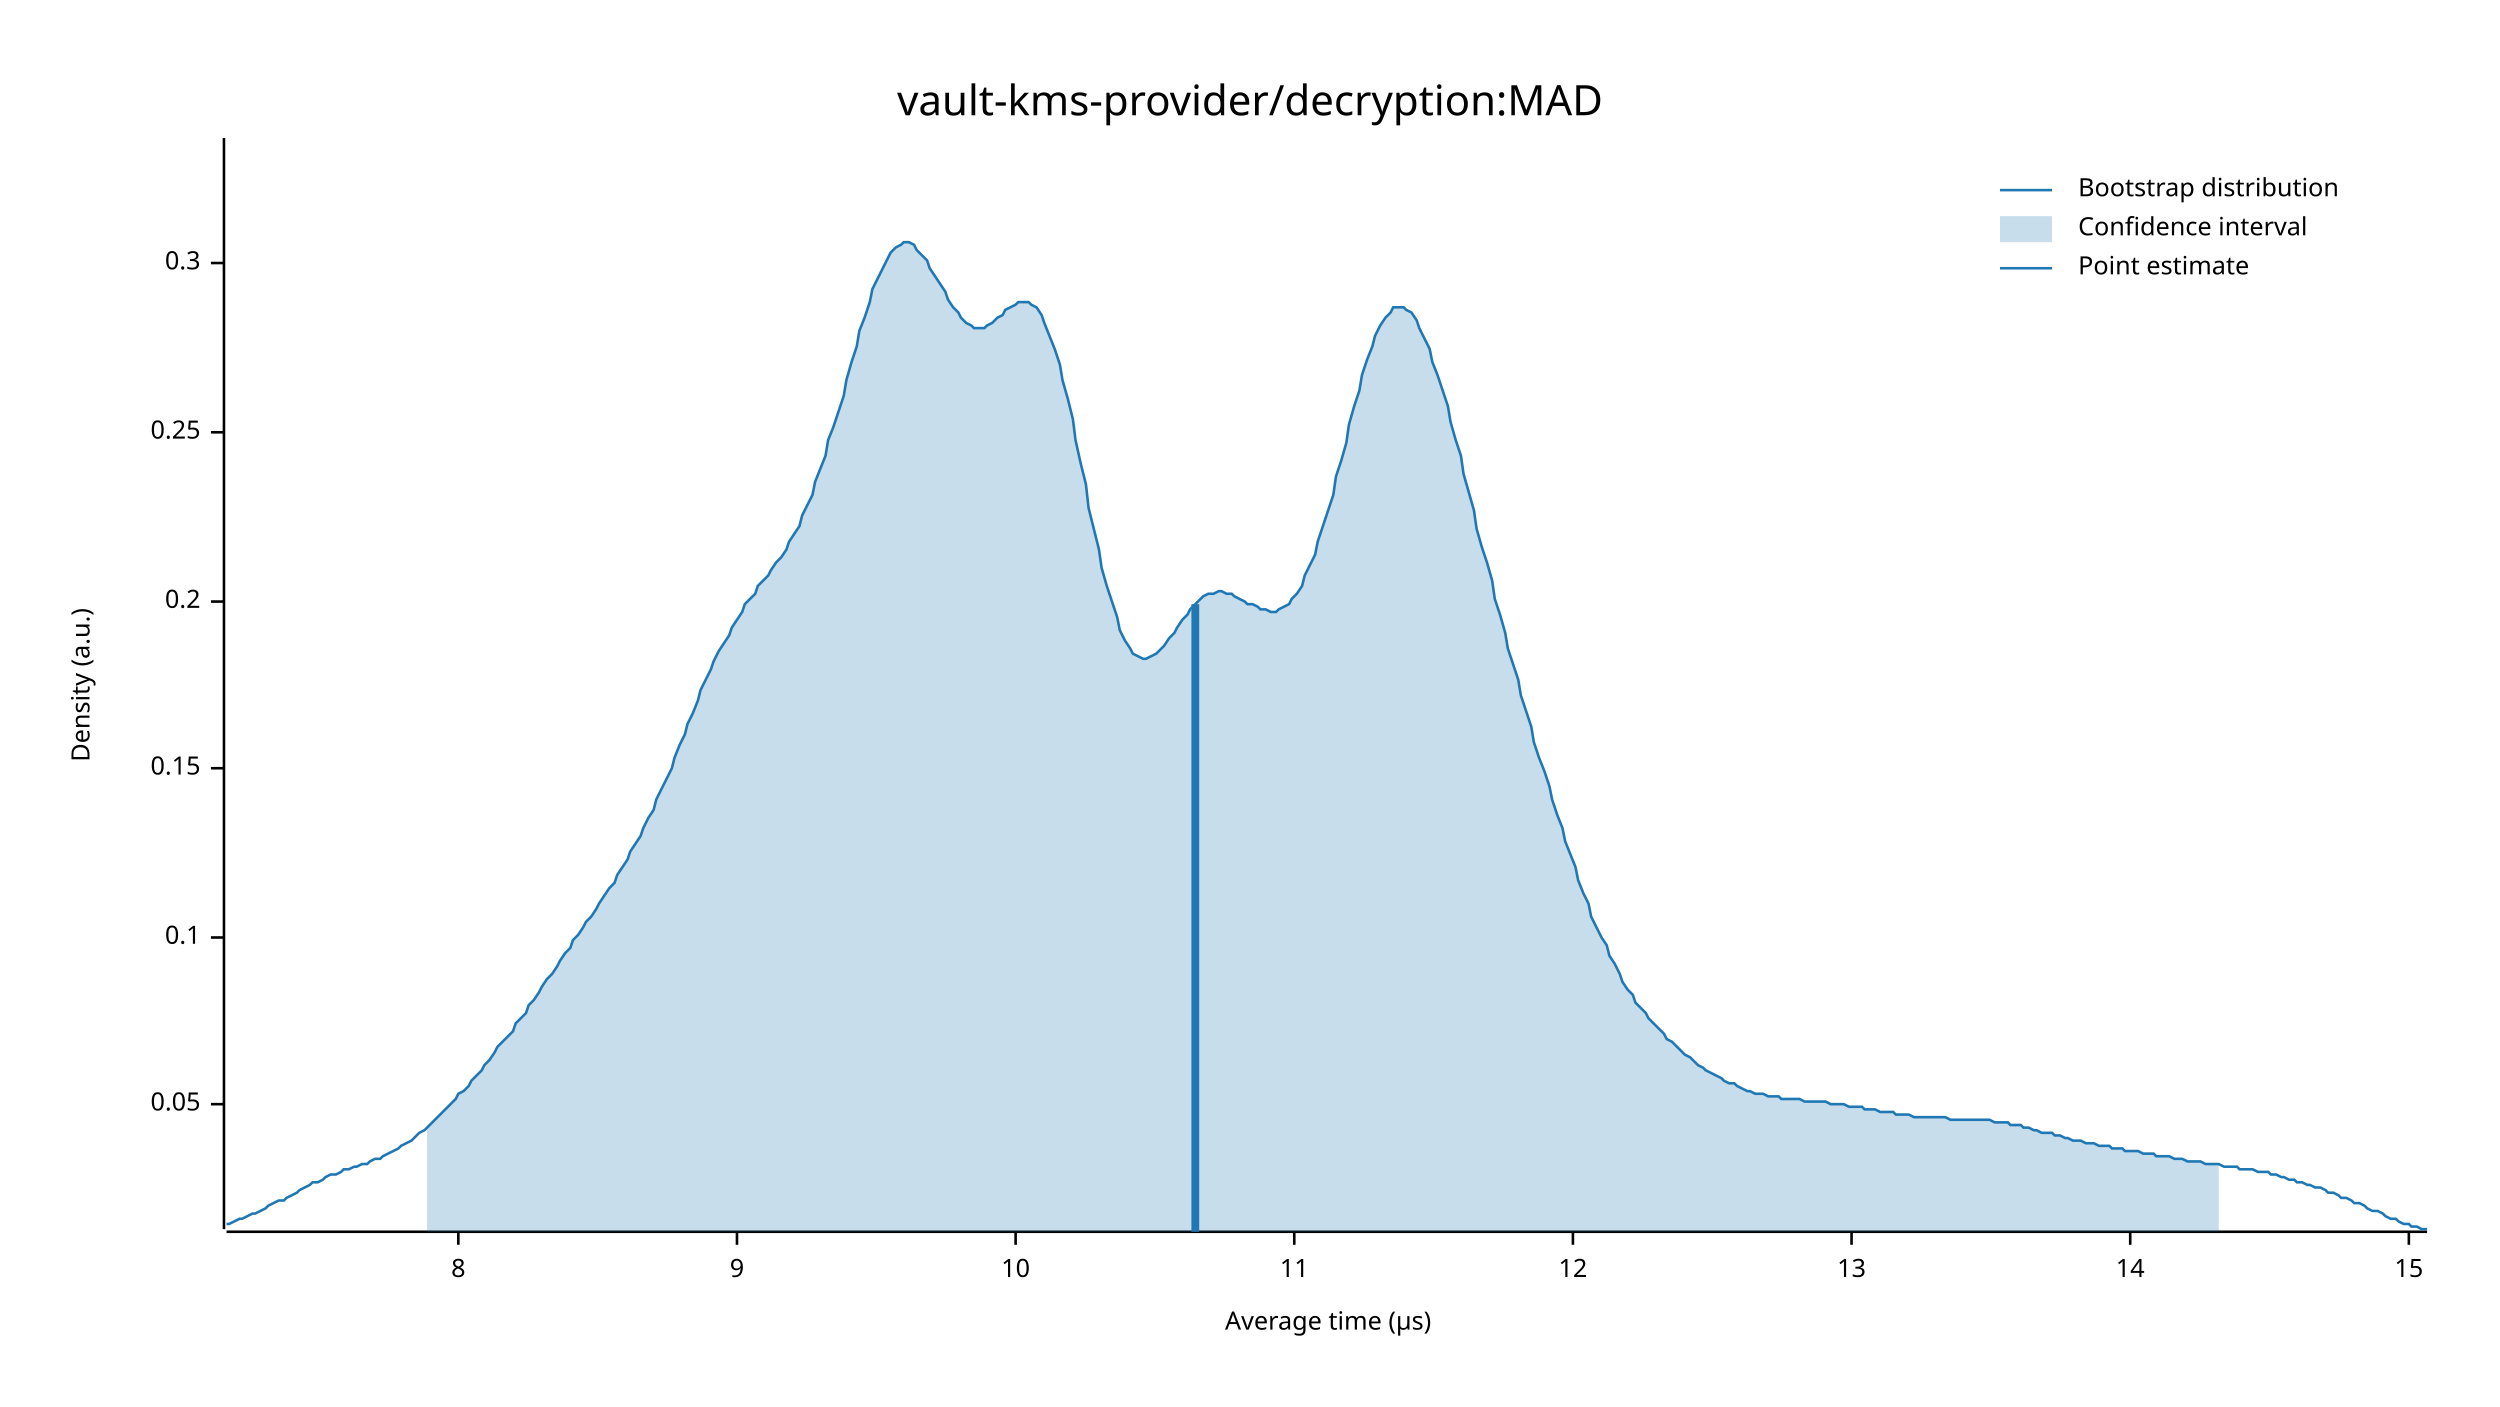
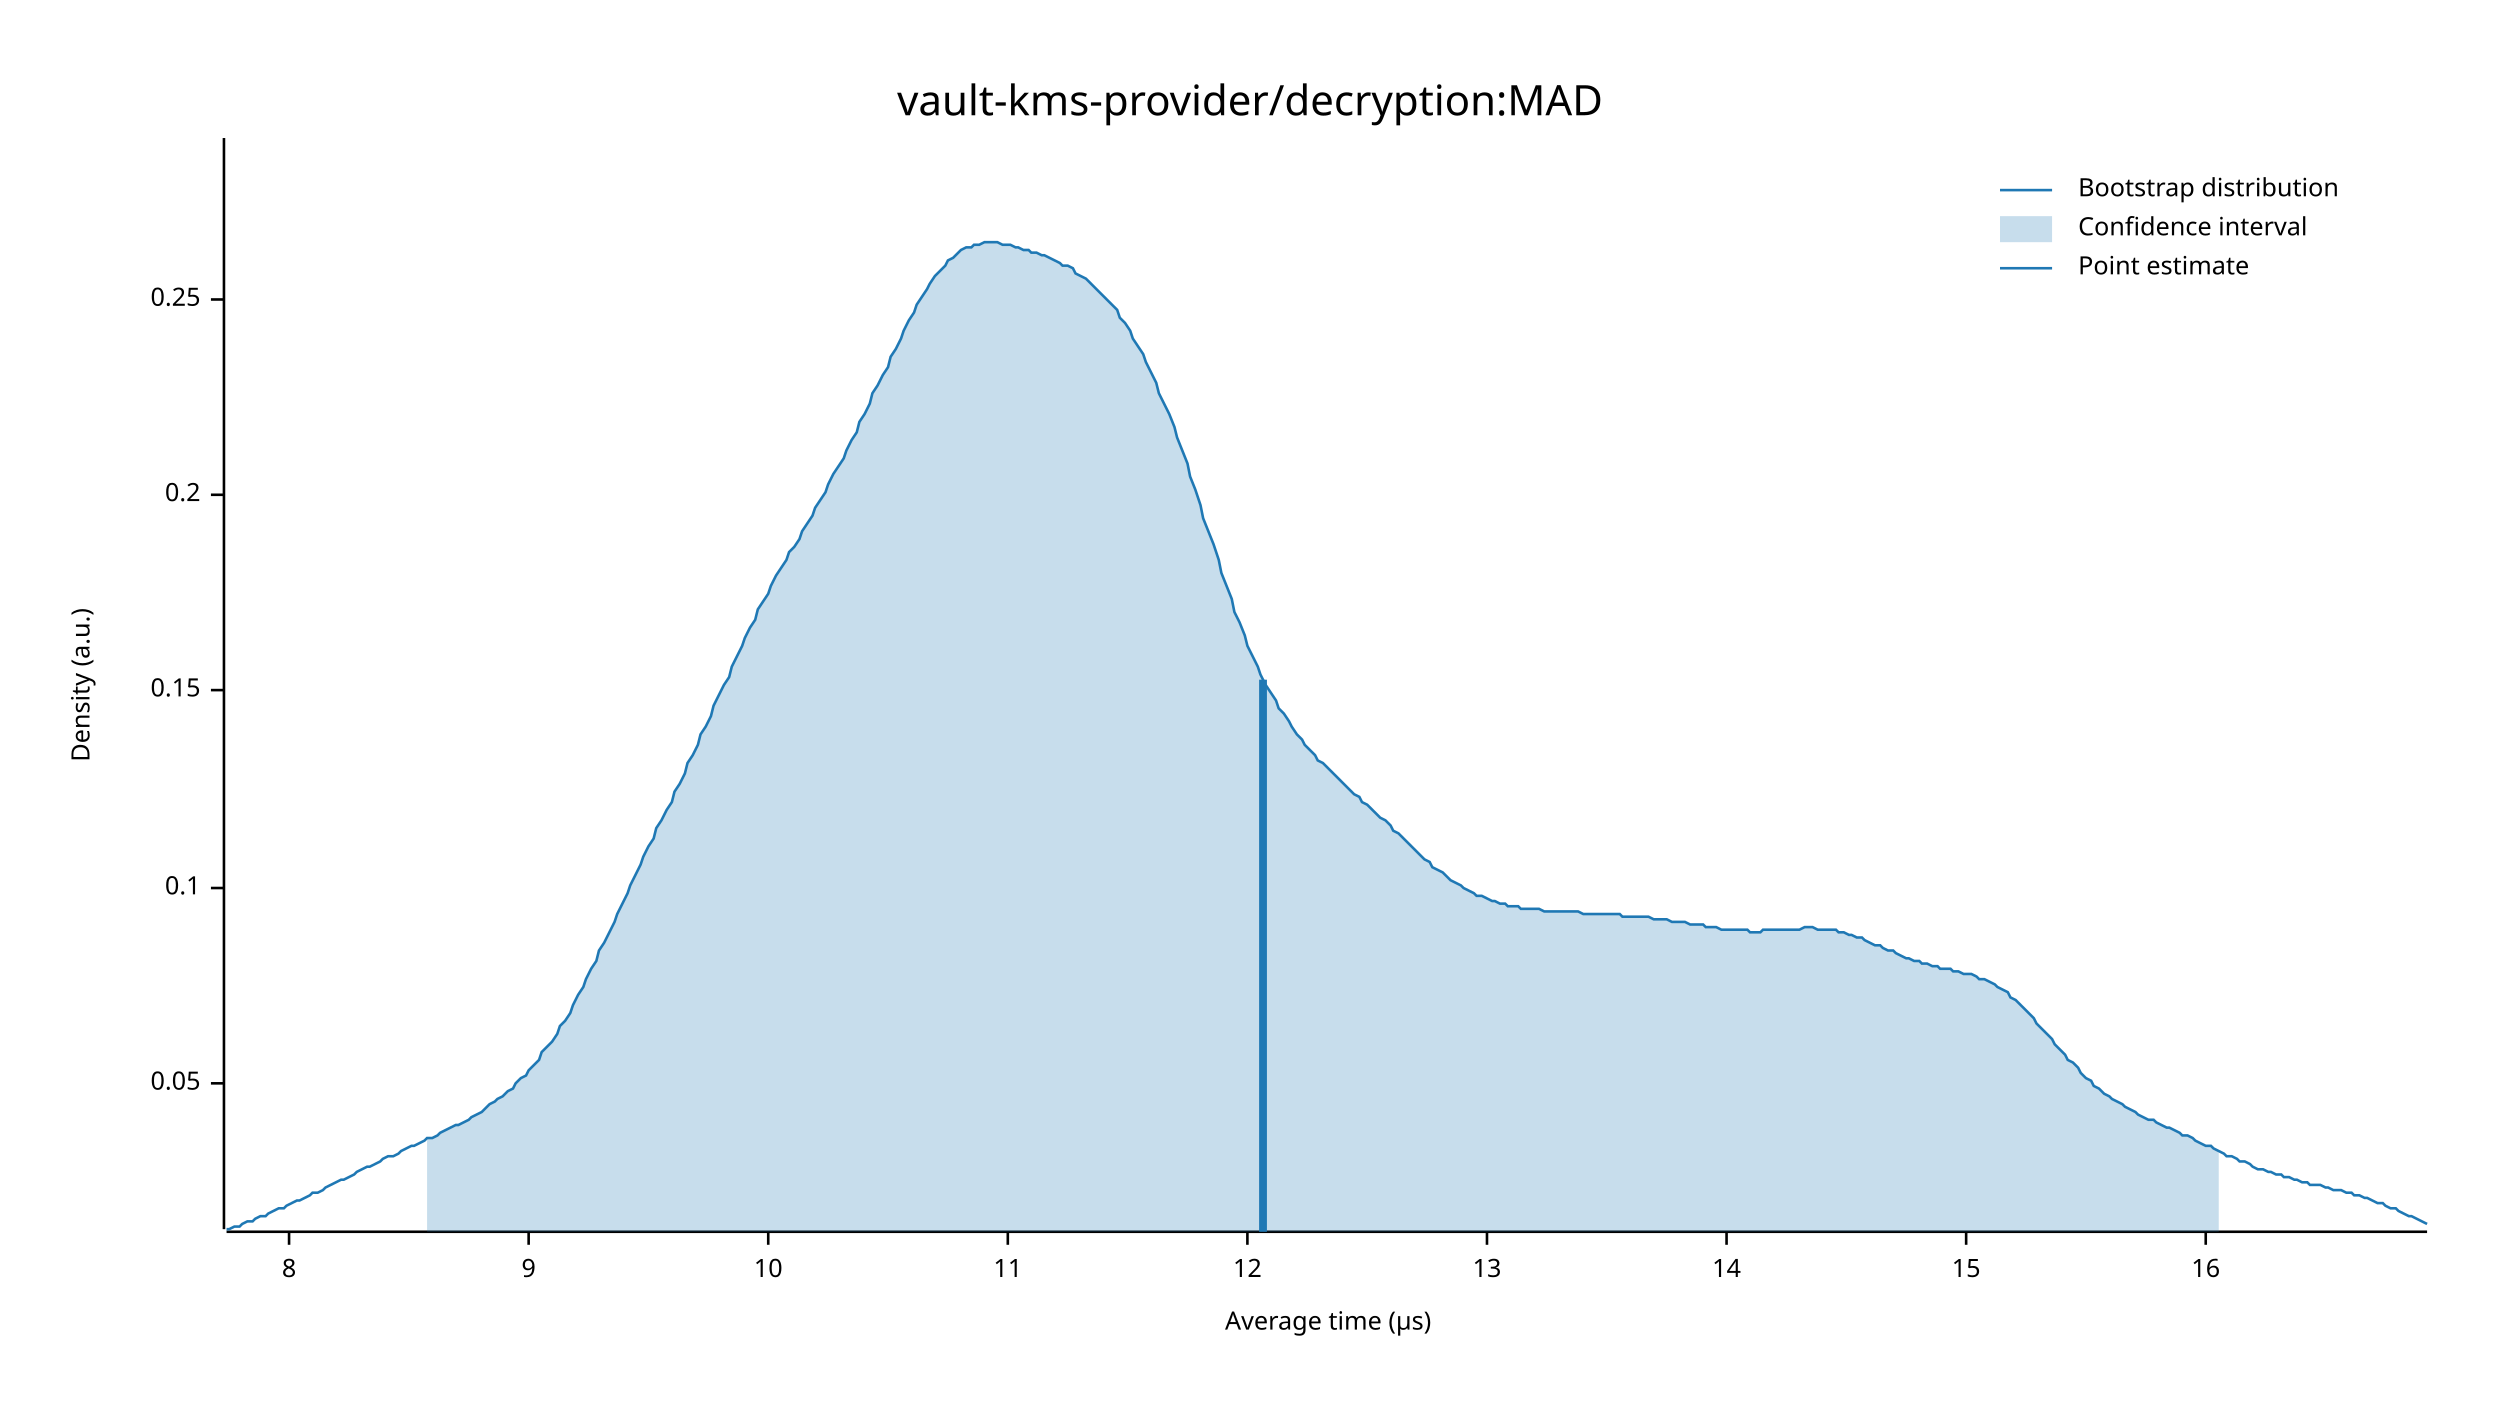
<svg xmlns="http://www.w3.org/2000/svg" width="960" height="540" viewBox="0 0 960 540">
  <text x="480" y="32" dy="0.76em" text-anchor="middle" font-family="sans-serif" font-size="16.129" opacity="1" fill="#000000">
vault-kms-provider/decryption:MAD
</text>
  <text x="27" y="263" dy="0.76em" text-anchor="middle" font-family="sans-serif" font-size="9.677" opacity="1" fill="#000000" transform="rotate(270, 27, 263)">
Density (a.u.)
</text>
  <text x="510" y="513" dy="-0.5ex" text-anchor="middle" font-family="sans-serif" font-size="9.677" opacity="1" fill="#000000">
Average time (µs)
</text>
  <polyline fill="none" opacity="1" stroke="#000000" stroke-width="1" points="86,53 86,472 " />
-   <text x="77" y="424" dy="0.5ex" text-anchor="end" font-family="sans-serif" font-size="9.677" opacity="1" fill="#000000">
+   <text x="77" y="416" dy="0.5ex" text-anchor="end" font-family="sans-serif" font-size="9.677" opacity="1" fill="#000000">
0.05
</text>
-   <polyline fill="none" opacity="1" stroke="#000000" stroke-width="1" points="81,424 86,424 " />
-   <text x="77" y="360" dy="0.5ex" text-anchor="end" font-family="sans-serif" font-size="9.677" opacity="1" fill="#000000">
+   <polyline fill="none" opacity="1" stroke="#000000" stroke-width="1" points="81,416 86,416 " />
+   <text x="77" y="341" dy="0.5ex" text-anchor="end" font-family="sans-serif" font-size="9.677" opacity="1" fill="#000000">
0.1
</text>
-   <polyline fill="none" opacity="1" stroke="#000000" stroke-width="1" points="81,360 86,360 " />
-   <text x="77" y="295" dy="0.5ex" text-anchor="end" font-family="sans-serif" font-size="9.677" opacity="1" fill="#000000">
+   <polyline fill="none" opacity="1" stroke="#000000" stroke-width="1" points="81,341 86,341 " />
+   <text x="77" y="265" dy="0.5ex" text-anchor="end" font-family="sans-serif" font-size="9.677" opacity="1" fill="#000000">
0.15
</text>
-   <polyline fill="none" opacity="1" stroke="#000000" stroke-width="1" points="81,295 86,295 " />
-   <text x="77" y="231" dy="0.5ex" text-anchor="end" font-family="sans-serif" font-size="9.677" opacity="1" fill="#000000">
+   <polyline fill="none" opacity="1" stroke="#000000" stroke-width="1" points="81,265 86,265 " />
+   <text x="77" y="190" dy="0.5ex" text-anchor="end" font-family="sans-serif" font-size="9.677" opacity="1" fill="#000000">
0.2
</text>
-   <polyline fill="none" opacity="1" stroke="#000000" stroke-width="1" points="81,231 86,231 " />
-   <text x="77" y="166" dy="0.5ex" text-anchor="end" font-family="sans-serif" font-size="9.677" opacity="1" fill="#000000">
+   <polyline fill="none" opacity="1" stroke="#000000" stroke-width="1" points="81,190 86,190 " />
+   <text x="77" y="115" dy="0.5ex" text-anchor="end" font-family="sans-serif" font-size="9.677" opacity="1" fill="#000000">
0.25
</text>
-   <polyline fill="none" opacity="1" stroke="#000000" stroke-width="1" points="81,166 86,166 " />
-   <text x="77" y="101" dy="0.5ex" text-anchor="end" font-family="sans-serif" font-size="9.677" opacity="1" fill="#000000">
- 0.3
- </text>
-   <polyline fill="none" opacity="1" stroke="#000000" stroke-width="1" points="81,101 86,101 " />
+   <polyline fill="none" opacity="1" stroke="#000000" stroke-width="1" points="81,115 86,115 " />
  <polyline fill="none" opacity="1" stroke="#000000" stroke-width="1" points="87,473 932,473 " />
-   <text x="176" y="483" dy="0.76em" text-anchor="middle" font-family="sans-serif" font-size="9.677" opacity="1" fill="#000000">
+   <text x="111" y="483" dy="0.76em" text-anchor="middle" font-family="sans-serif" font-size="9.677" opacity="1" fill="#000000">
8
</text>
-   <polyline fill="none" opacity="1" stroke="#000000" stroke-width="1" points="176,473 176,478 " />
-   <text x="283" y="483" dy="0.76em" text-anchor="middle" font-family="sans-serif" font-size="9.677" opacity="1" fill="#000000">
+   <polyline fill="none" opacity="1" stroke="#000000" stroke-width="1" points="111,473 111,478 " />
+   <text x="203" y="483" dy="0.76em" text-anchor="middle" font-family="sans-serif" font-size="9.677" opacity="1" fill="#000000">
9
</text>
-   <polyline fill="none" opacity="1" stroke="#000000" stroke-width="1" points="283,473 283,478 " />
-   <text x="390" y="483" dy="0.76em" text-anchor="middle" font-family="sans-serif" font-size="9.677" opacity="1" fill="#000000">
+   <polyline fill="none" opacity="1" stroke="#000000" stroke-width="1" points="203,473 203,478 " />
+   <text x="295" y="483" dy="0.76em" text-anchor="middle" font-family="sans-serif" font-size="9.677" opacity="1" fill="#000000">
10
</text>
-   <polyline fill="none" opacity="1" stroke="#000000" stroke-width="1" points="390,473 390,478 " />
-   <text x="497" y="483" dy="0.76em" text-anchor="middle" font-family="sans-serif" font-size="9.677" opacity="1" fill="#000000">
+   <polyline fill="none" opacity="1" stroke="#000000" stroke-width="1" points="295,473 295,478 " />
+   <text x="387" y="483" dy="0.76em" text-anchor="middle" font-family="sans-serif" font-size="9.677" opacity="1" fill="#000000">
11
</text>
-   <polyline fill="none" opacity="1" stroke="#000000" stroke-width="1" points="497,473 497,478 " />
-   <text x="604" y="483" dy="0.76em" text-anchor="middle" font-family="sans-serif" font-size="9.677" opacity="1" fill="#000000">
+   <polyline fill="none" opacity="1" stroke="#000000" stroke-width="1" points="387,473 387,478 " />
+   <text x="479" y="483" dy="0.76em" text-anchor="middle" font-family="sans-serif" font-size="9.677" opacity="1" fill="#000000">
12
</text>
-   <polyline fill="none" opacity="1" stroke="#000000" stroke-width="1" points="604,473 604,478 " />
-   <text x="711" y="483" dy="0.76em" text-anchor="middle" font-family="sans-serif" font-size="9.677" opacity="1" fill="#000000">
+   <polyline fill="none" opacity="1" stroke="#000000" stroke-width="1" points="479,473 479,478 " />
+   <text x="571" y="483" dy="0.76em" text-anchor="middle" font-family="sans-serif" font-size="9.677" opacity="1" fill="#000000">
13
</text>
-   <polyline fill="none" opacity="1" stroke="#000000" stroke-width="1" points="711,473 711,478 " />
-   <text x="818" y="483" dy="0.76em" text-anchor="middle" font-family="sans-serif" font-size="9.677" opacity="1" fill="#000000">
+   <polyline fill="none" opacity="1" stroke="#000000" stroke-width="1" points="571,473 571,478 " />
+   <text x="663" y="483" dy="0.76em" text-anchor="middle" font-family="sans-serif" font-size="9.677" opacity="1" fill="#000000">
14
</text>
-   <polyline fill="none" opacity="1" stroke="#000000" stroke-width="1" points="818,473 818,478 " />
-   <text x="925" y="483" dy="0.76em" text-anchor="middle" font-family="sans-serif" font-size="9.677" opacity="1" fill="#000000">
+   <polyline fill="none" opacity="1" stroke="#000000" stroke-width="1" points="663,473 663,478 " />
+   <text x="755" y="483" dy="0.76em" text-anchor="middle" font-family="sans-serif" font-size="9.677" opacity="1" fill="#000000">
15
</text>
-   <polyline fill="none" opacity="1" stroke="#000000" stroke-width="1" points="925,473 925,478 " />
-   <polyline fill="none" opacity="1" stroke="#1F78B4" stroke-width="1" points="87,470 88,470 90,469 92,468 93,468 95,467 97,466 98,466 100,465 102,464 103,463 105,462 107,461 109,461 110,460 112,459 114,458 115,457 117,456 119,455 120,454 122,454 124,453 125,452 127,451 129,451 131,450 132,449 134,449 136,448 137,448 139,447 141,447 142,446 144,445 146,445 147,444 149,443 151,442 153,441 154,440 156,439 158,438 159,437 161,435 163,434 164,433 166,431 168,429 169,428 171,426 173,424 175,422 176,420 178,419 180,417 181,415 183,413 185,411 186,409 188,407 190,404 191,402 193,400 195,398 197,396 198,393 200,391 202,389 203,386 205,384 207,381 208,379 210,376 212,374 214,371 215,369 217,366 219,364 220,361 222,359 224,356 225,354 227,352 229,349 230,347 232,344 234,341 236,339 237,336 239,333 241,330 242,327 244,324 246,321 247,318 249,314 251,311 252,307 254,303 256,299 258,295 259,291 261,286 263,282 264,278 266,274 268,269 269,265 271,261 273,257 274,254 276,250 278,247 280,244 281,241 283,238 285,235 286,232 288,230 290,228 291,225 293,223 295,221 296,219 298,216 300,214 302,211 303,208 305,205 307,202 308,198 310,194 312,190 313,185 315,180 317,175 318,169 320,164 322,158 324,152 325,146 327,139 329,133 330,127 332,122 334,116 335,111 337,107 339,103 341,99 342,97 344,95 346,94 347,93 349,93 351,94 352,96 354,98 356,100 357,103 359,106 361,109 363,112 364,115 366,118 368,120 369,122 371,124 373,125 374,126 376,126 378,126 379,125 381,124 383,122 385,121 386,119 388,118 390,117 391,116 393,116 395,116 396,117 398,118 400,121 401,124 403,129 405,134 407,140 408,146 410,153 412,161 413,169 415,178 417,186 418,195 420,203 422,211 423,218 425,225 427,231 429,237 430,242 432,246 434,249 435,251 437,252 439,253 440,253 442,252 444,251 445,250 447,248 449,245 451,243 452,241 454,238 456,236 457,234 459,232 461,230 462,229 464,228 466,228 468,227 469,227 471,228 473,228 474,229 476,230 478,231 479,232 481,232 483,233 484,234 486,234 488,235 490,235 491,234 493,233 495,232 496,230 498,228 500,225 501,221 503,217 505,213 506,208 508,202 510,196 512,190 513,183 515,177 517,170 518,163 520,156 522,150 523,144 525,138 527,133 528,129 530,125 532,122 534,120 535,118 537,118 539,118 540,119 542,120 544,123 545,126 547,130 549,134 550,139 552,144 554,150 556,156 557,162 559,169 561,175 562,182 564,189 566,196 567,203 569,210 571,216 573,223 574,230 576,236 578,243 579,249 581,255 583,261 584,267 586,273 588,279 589,285 591,291 593,296 595,302 596,307 598,313 600,318 601,323 603,328 605,333 606,338 608,343 610,347 611,352 613,356 615,360 617,363 618,367 620,370 622,374 623,377 625,380 627,382 628,385 630,387 632,389 633,391 635,393 637,395 639,397 640,399 642,400 644,402 645,403 647,405 649,406 650,407 652,409 654,410 655,411 657,412 659,413 661,414 662,415 664,416 666,416 667,417 669,418 671,419 672,419 674,420 676,420 677,420 679,421 681,421 683,421 684,422 686,422 688,422 689,422 691,422 693,423 694,423 696,423 698,423 700,423 701,423 703,424 705,424 706,424 708,424 710,425 711,425 713,425 715,425 716,426 718,426 720,426 722,427 723,427 725,427 727,427 728,428 730,428 732,428 733,428 735,429 737,429 738,429 740,429 742,429 744,429 745,429 747,429 749,430 750,430 752,430 754,430 755,430 757,430 759,430 760,430 762,430 764,430 766,431 767,431 769,431 771,431 772,432 774,432 776,432 777,433 779,433 781,434 782,434 784,435 786,435 788,435 789,436 791,436 793,437 794,437 796,438 798,438 799,438 801,439 803,439 804,439 806,440 808,440 810,440 811,441 813,441 815,441 816,442 818,442 820,442 821,442 823,443 825,443 827,443 828,444 830,444 832,444 833,444 835,445 837,445 838,445 840,446 842,446 843,446 845,446 847,447 849,447 850,447 852,447 854,448 855,448 857,448 859,448 860,449 862,449 864,449 865,449 867,450 869,450 871,450 872,451 874,451 876,452 877,452 879,453 881,453 882,454 884,454 886,455 887,455 889,456 891,456 893,457 894,458 896,458 898,459 899,460 901,460 903,461 904,462 906,462 908,463 909,464 911,465 913,465 915,466 916,467 918,468 920,468 921,469 923,470 925,470 926,471 928,471 930,472 932,472 " />
-   <polygon opacity="0.25" fill="#1F78B4" points="164,433 166,431 168,429 169,428 171,426 173,424 175,422 176,420 178,419 180,417 181,415 183,413 185,411 186,409 188,407 190,404 191,402 193,400 195,398 197,396 198,393 200,391 202,389 203,386 205,384 207,381 208,379 210,376 212,374 214,371 215,369 217,366 219,364 220,361 222,359 224,356 225,354 227,352 229,349 230,347 232,344 234,341 236,339 237,336 239,333 241,330 242,327 244,324 246,321 247,318 249,314 251,311 252,307 254,303 256,299 258,295 259,291 261,286 263,282 264,278 266,274 268,269 269,265 271,261 273,257 274,254 276,250 278,247 280,244 281,241 283,238 285,235 286,232 288,230 290,228 291,225 293,223 295,221 296,219 298,216 300,214 302,211 303,208 305,205 307,202 308,198 310,194 312,190 313,185 315,180 317,175 318,169 320,164 322,158 324,152 325,146 327,139 329,133 330,127 332,122 334,116 335,111 337,107 339,103 341,99 342,97 344,95 346,94 347,93 349,93 351,94 352,96 354,98 356,100 357,103 359,106 361,109 363,112 364,115 366,118 368,120 369,122 371,124 373,125 374,126 376,126 378,126 379,125 381,124 383,122 385,121 386,119 388,118 390,117 391,116 393,116 395,116 396,117 398,118 400,121 401,124 403,129 405,134 407,140 408,146 410,153 412,161 413,169 415,178 417,186 418,195 420,203 422,211 423,218 425,225 427,231 429,237 430,242 432,246 434,249 435,251 437,252 439,253 440,253 442,252 444,251 445,250 447,248 449,245 451,243 452,241 454,238 456,236 457,234 459,232 461,230 462,229 464,228 466,228 468,227 469,227 471,228 473,228 474,229 476,230 478,231 479,232 481,232 483,233 484,234 486,234 488,235 490,235 491,234 493,233 495,232 496,230 498,228 500,225 501,221 503,217 505,213 506,208 508,202 510,196 512,190 513,183 515,177 517,170 518,163 520,156 522,150 523,144 525,138 527,133 528,129 530,125 532,122 534,120 535,118 537,118 539,118 540,119 542,120 544,123 545,126 547,130 549,134 550,139 552,144 554,150 556,156 557,162 559,169 561,175 562,182 564,189 566,196 567,203 569,210 571,216 573,223 574,230 576,236 578,243 579,249 581,255 583,261 584,267 586,273 588,279 589,285 591,291 593,296 595,302 596,307 598,313 600,318 601,323 603,328 605,333 606,338 608,343 610,347 611,352 613,356 615,360 617,363 618,367 620,370 622,374 623,377 625,380 627,382 628,385 630,387 632,389 633,391 635,393 637,395 639,397 640,399 642,400 644,402 645,403 647,405 649,406 650,407 652,409 654,410 655,411 657,412 659,413 661,414 662,415 664,416 666,416 667,417 669,418 671,419 672,419 674,420 676,420 677,420 679,421 681,421 683,421 684,422 686,422 688,422 689,422 691,422 693,423 694,423 696,423 698,423 700,423 701,423 703,424 705,424 706,424 708,424 710,425 711,425 713,425 715,425 716,426 718,426 720,426 722,427 723,427 725,427 727,427 728,428 730,428 732,428 733,428 735,429 737,429 738,429 740,429 742,429 744,429 745,429 747,429 749,430 750,430 752,430 754,430 755,430 757,430 759,430 760,430 762,430 764,430 766,431 767,431 769,431 771,431 772,432 774,432 776,432 777,433 779,433 781,434 782,434 784,435 786,435 788,435 789,436 791,436 793,437 794,437 796,438 798,438 799,438 801,439 803,439 804,439 806,440 808,440 810,440 811,441 813,441 815,441 816,442 818,442 820,442 821,442 823,443 825,443 827,443 828,444 830,444 832,444 833,444 835,445 837,445 838,445 840,446 842,446 843,446 845,446 847,447 849,447 850,447 852,447 852,473 164,473 " />
-   <polyline fill="none" opacity="1" stroke="#1F78B4" stroke-width="3" points="459,473 459,232 " />
+   <polyline fill="none" opacity="1" stroke="#000000" stroke-width="1" points="755,473 755,478 " />
+   <text x="847" y="483" dy="0.76em" text-anchor="middle" font-family="sans-serif" font-size="9.677" opacity="1" fill="#000000">
+ 16
+ </text>
+   <polyline fill="none" opacity="1" stroke="#000000" stroke-width="1" points="847,473 847,478 " />
+   <polyline fill="none" opacity="1" stroke="#1F78B4" stroke-width="1" points="87,472 88,472 90,471 92,471 93,470 95,469 97,469 98,468 100,467 102,467 103,466 105,465 107,464 109,464 110,463 112,462 114,461 115,461 117,460 119,459 120,458 122,458 124,457 125,456 127,455 129,454 131,453 132,453 134,452 136,451 137,450 139,449 141,448 142,448 144,447 146,446 147,445 149,444 151,444 153,443 154,442 156,441 158,440 159,440 161,439 163,438 164,437 166,437 168,436 169,435 171,434 173,433 175,432 176,432 178,431 180,430 181,429 183,428 185,427 186,426 188,424 190,423 191,422 193,421 195,419 197,418 198,416 200,414 202,413 203,411 205,409 207,407 208,404 210,402 212,400 214,397 215,394 217,392 219,389 220,386 222,382 224,379 225,376 227,372 229,369 230,365 232,362 234,358 236,354 237,351 239,347 241,343 242,340 244,336 246,332 247,329 249,325 251,322 252,318 254,315 256,311 258,308 259,304 261,301 263,297 264,293 266,290 268,286 269,282 271,279 273,275 274,271 276,267 278,263 280,260 281,256 283,252 285,248 286,245 288,241 290,238 291,234 293,231 295,228 296,225 298,221 300,218 302,215 303,212 305,210 307,207 308,204 310,201 312,198 313,195 315,192 317,189 318,186 320,182 322,179 324,176 325,173 327,169 329,166 330,162 332,159 334,155 335,151 337,148 339,144 341,141 342,137 344,134 346,130 347,127 349,123 351,120 352,117 354,114 356,111 357,109 359,106 361,104 363,102 364,100 366,99 368,97 369,96 371,95 373,95 374,94 376,94 378,93 379,93 381,93 383,93 385,94 386,94 388,94 390,95 391,95 393,96 395,96 396,97 398,97 400,98 401,98 403,99 405,100 407,101 408,102 410,102 412,103 413,105 415,106 417,107 418,108 420,110 422,112 423,113 425,115 427,117 429,119 430,122 432,124 434,127 435,130 437,133 439,136 440,139 442,143 444,147 445,151 447,155 449,159 451,164 452,168 454,173 456,178 457,183 459,188 461,194 462,199 464,204 466,209 468,215 469,220 471,225 473,230 474,235 476,239 478,244 479,248 481,252 483,256 484,259 486,263 488,266 490,269 491,272 493,274 495,277 496,279 498,282 500,284 501,286 503,288 505,290 506,292 508,293 510,295 512,297 513,298 515,300 517,302 518,303 520,305 522,306 523,308 525,309 527,311 528,312 530,314 532,315 534,317 535,319 537,320 539,322 540,323 542,325 544,327 545,328 547,330 549,331 550,333 552,334 554,335 556,337 557,338 559,339 561,340 562,341 564,342 566,343 567,344 569,344 571,345 573,346 574,346 576,347 578,347 579,348 581,348 583,348 584,349 586,349 588,349 589,349 591,349 593,350 595,350 596,350 598,350 600,350 601,350 603,350 605,350 606,350 608,351 610,351 611,351 613,351 615,351 617,351 618,351 620,351 622,351 623,352 625,352 627,352 628,352 630,352 632,352 633,352 635,353 637,353 639,353 640,353 642,354 644,354 645,354 647,354 649,355 650,355 652,355 654,355 655,356 657,356 659,356 661,357 662,357 664,357 666,357 667,357 669,357 671,357 672,358 674,358 676,358 677,357 679,357 681,357 683,357 684,357 686,357 688,357 689,357 691,357 693,356 694,356 696,356 698,357 700,357 701,357 703,357 705,357 706,358 708,358 710,359 711,359 713,360 715,360 716,361 718,362 720,363 722,363 723,364 725,365 727,365 728,366 730,367 732,368 733,368 735,369 737,369 738,370 740,370 742,371 744,371 745,372 747,372 749,372 750,373 752,373 754,374 755,374 757,374 759,375 760,376 762,376 764,377 766,378 767,379 769,380 771,381 772,383 774,384 776,386 777,387 779,389 781,391 782,393 784,395 786,397 788,399 789,401 791,403 793,405 794,407 796,408 798,410 799,412 801,414 803,415 804,417 806,418 808,420 810,421 811,422 813,423 815,424 816,425 818,426 820,427 821,428 823,429 825,430 827,430 828,431 830,432 832,433 833,433 835,434 837,435 838,436 840,436 842,437 843,438 845,439 847,440 849,440 850,441 852,442 854,443 855,444 857,444 859,445 860,446 862,446 864,447 865,448 867,449 869,449 871,450 872,450 874,451 876,451 877,452 879,452 881,453 882,453 884,454 886,454 887,455 889,455 891,455 893,456 894,456 896,457 898,457 899,457 901,458 903,458 904,459 906,459 908,460 909,460 911,461 913,462 915,462 916,463 918,464 920,464 921,465 923,466 925,467 926,467 928,468 930,469 932,470 " />
+   <polygon opacity="0.25" fill="#1F78B4" points="164,437 166,437 168,436 169,435 171,434 173,433 175,432 176,432 178,431 180,430 181,429 183,428 185,427 186,426 188,424 190,423 191,422 193,421 195,419 197,418 198,416 200,414 202,413 203,411 205,409 207,407 208,404 210,402 212,400 214,397 215,394 217,392 219,389 220,386 222,382 224,379 225,376 227,372 229,369 230,365 232,362 234,358 236,354 237,351 239,347 241,343 242,340 244,336 246,332 247,329 249,325 251,322 252,318 254,315 256,311 258,308 259,304 261,301 263,297 264,293 266,290 268,286 269,282 271,279 273,275 274,271 276,267 278,263 280,260 281,256 283,252 285,248 286,245 288,241 290,238 291,234 293,231 295,228 296,225 298,221 300,218 302,215 303,212 305,210 307,207 308,204 310,201 312,198 313,195 315,192 317,189 318,186 320,182 322,179 324,176 325,173 327,169 329,166 330,162 332,159 334,155 335,151 337,148 339,144 341,141 342,137 344,134 346,130 347,127 349,123 351,120 352,117 354,114 356,111 357,109 359,106 361,104 363,102 364,100 366,99 368,97 369,96 371,95 373,95 374,94 376,94 378,93 379,93 381,93 383,93 385,94 386,94 388,94 390,95 391,95 393,96 395,96 396,97 398,97 400,98 401,98 403,99 405,100 407,101 408,102 410,102 412,103 413,105 415,106 417,107 418,108 420,110 422,112 423,113 425,115 427,117 429,119 430,122 432,124 434,127 435,130 437,133 439,136 440,139 442,143 444,147 445,151 447,155 449,159 451,164 452,168 454,173 456,178 457,183 459,188 461,194 462,199 464,204 466,209 468,215 469,220 471,225 473,230 474,235 476,239 478,244 479,248 481,252 483,256 484,259 486,263 488,266 490,269 491,272 493,274 495,277 496,279 498,282 500,284 501,286 503,288 505,290 506,292 508,293 510,295 512,297 513,298 515,300 517,302 518,303 520,305 522,306 523,308 525,309 527,311 528,312 530,314 532,315 534,317 535,319 537,320 539,322 540,323 542,325 544,327 545,328 547,330 549,331 550,333 552,334 554,335 556,337 557,338 559,339 561,340 562,341 564,342 566,343 567,344 569,344 571,345 573,346 574,346 576,347 578,347 579,348 581,348 583,348 584,349 586,349 588,349 589,349 591,349 593,350 595,350 596,350 598,350 600,350 601,350 603,350 605,350 606,350 608,351 610,351 611,351 613,351 615,351 617,351 618,351 620,351 622,351 623,352 625,352 627,352 628,352 630,352 632,352 633,352 635,353 637,353 639,353 640,353 642,354 644,354 645,354 647,354 649,355 650,355 652,355 654,355 655,356 657,356 659,356 661,357 662,357 664,357 666,357 667,357 669,357 671,357 672,358 674,358 676,358 677,357 679,357 681,357 683,357 684,357 686,357 688,357 689,357 691,357 693,356 694,356 696,356 698,357 700,357 701,357 703,357 705,357 706,358 708,358 710,359 711,359 713,360 715,360 716,361 718,362 720,363 722,363 723,364 725,365 727,365 728,366 730,367 732,368 733,368 735,369 737,369 738,370 740,370 742,371 744,371 745,372 747,372 749,372 750,373 752,373 754,374 755,374 757,374 759,375 760,376 762,376 764,377 766,378 767,379 769,380 771,381 772,383 774,384 776,386 777,387 779,389 781,391 782,393 784,395 786,397 788,399 789,401 791,403 793,405 794,407 796,408 798,410 799,412 801,414 803,415 804,417 806,418 808,420 810,421 811,422 813,423 815,424 816,425 818,426 820,427 821,428 823,429 825,430 827,430 828,431 830,432 832,433 833,433 835,434 837,435 838,436 840,436 842,437 843,438 845,439 847,440 849,440 850,441 852,442 852,473 164,473 " />
+   <polyline fill="none" opacity="1" stroke="#1F78B4" stroke-width="3" points="485,473 485,261 " />
  <text x="798" y="68" dy="0.76em" text-anchor="start" font-family="sans-serif" font-size="9.677" opacity="1" fill="#000000">
Bootstrap distribution
</text>
  <text x="798" y="83" dy="0.76em" text-anchor="start" font-family="sans-serif" font-size="9.677" opacity="1" fill="#000000">
Confidence interval
</text>
  <text x="798" y="98" dy="0.76em" text-anchor="start" font-family="sans-serif" font-size="9.677" opacity="1" fill="#000000">
Point estimate
</text>
  <polyline fill="none" opacity="1" stroke="#1F78B4" stroke-width="1" points="768,73 788,73 " />
  <rect x="768" y="83" width="20" height="10" opacity="0.25" fill="#1F78B4" stroke="none" />
  <polyline fill="none" opacity="1" stroke="#1F78B4" stroke-width="1" points="768,103 788,103 " />
</svg>
